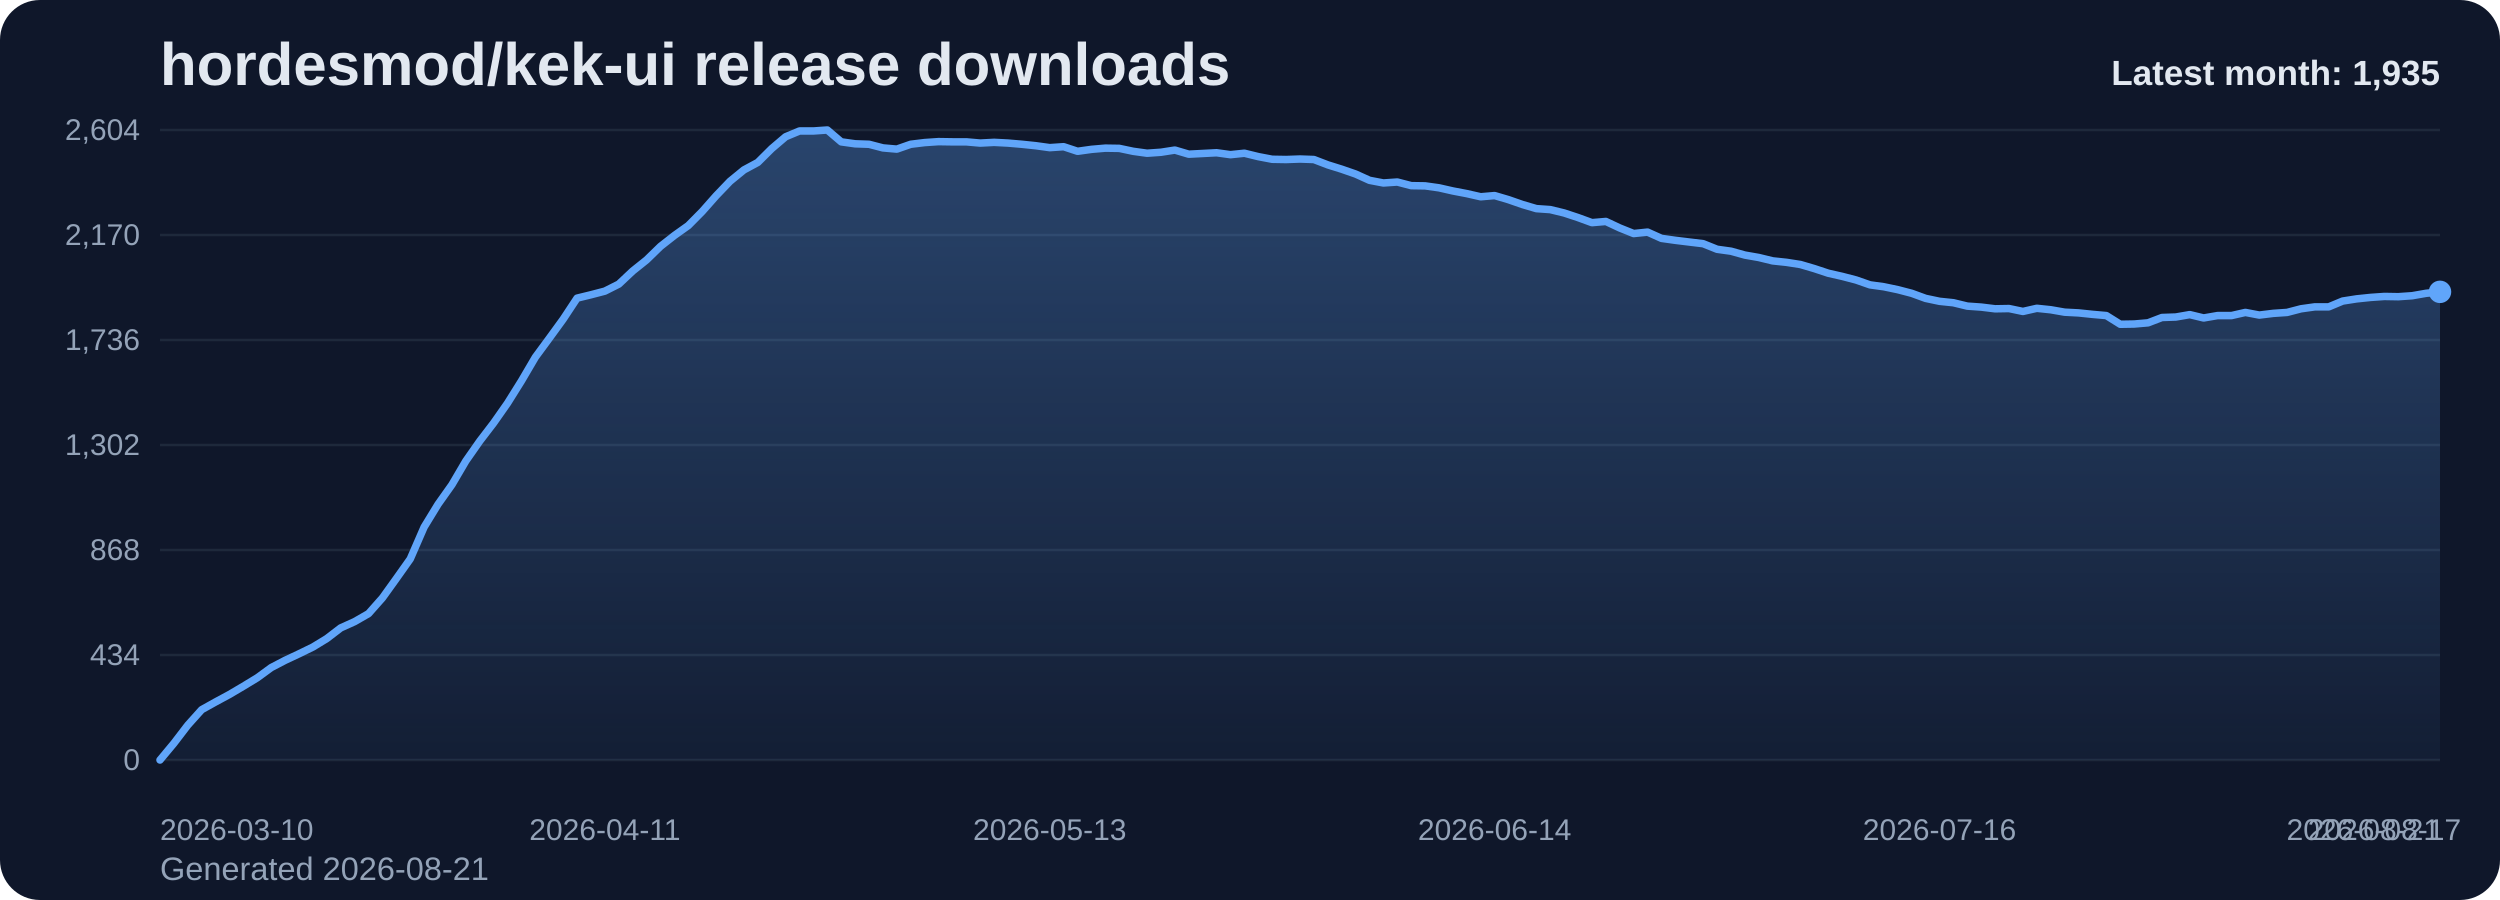
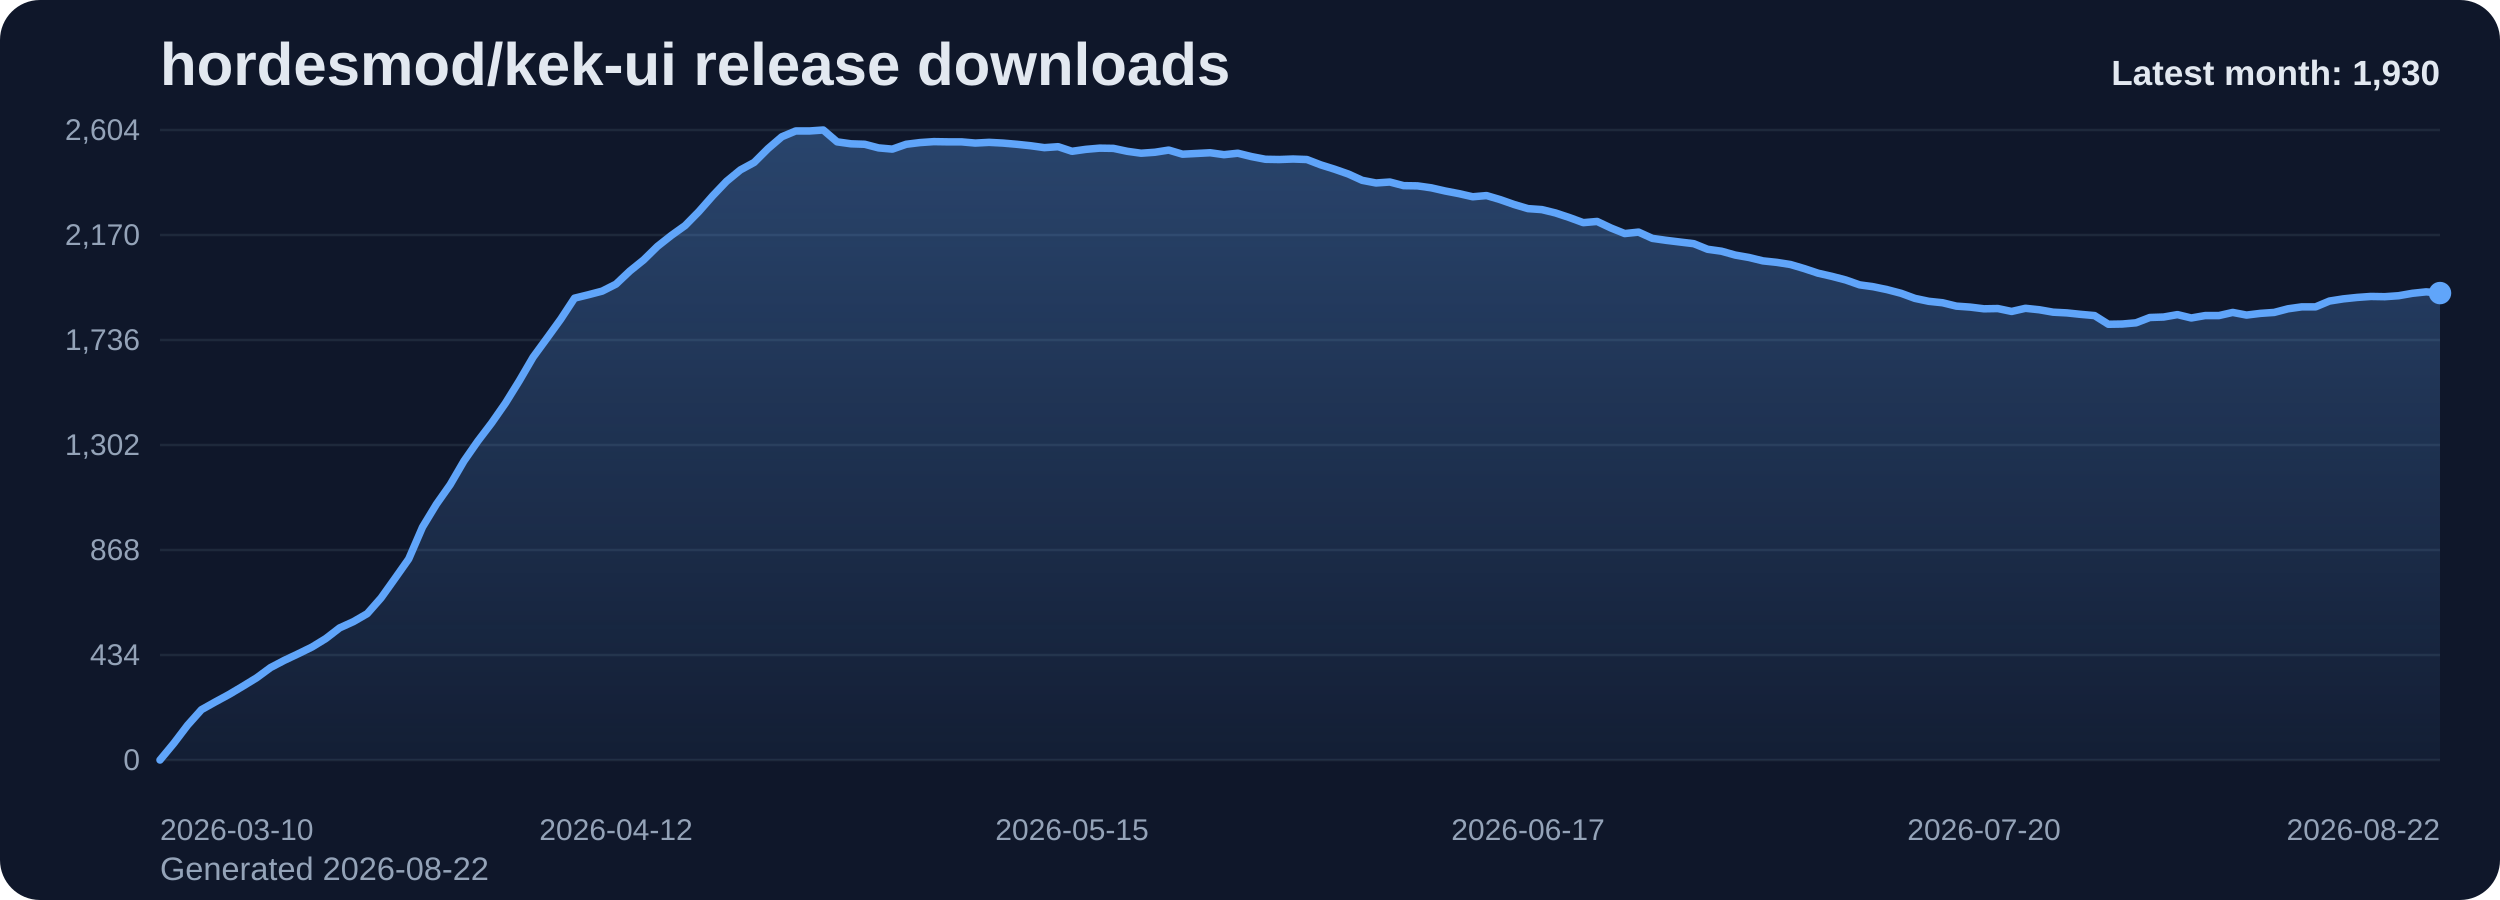
<svg xmlns="http://www.w3.org/2000/svg" viewBox="0 0 1000 360" role="img" aria-label="hordesmod/kek-ui release downloads chart">
  <defs>
    <linearGradient id="fill-monthly-slate" x1="0" y1="0" x2="0" y2="1">
      <stop offset="0%" stop-color="#60a5fa" stop-opacity="0.32" />
      <stop offset="100%" stop-color="#60a5fa" stop-opacity="0.05" />
    </linearGradient>
    <style>
      .bg { fill: #0f172a; }
      .title { font: 700 24px Arial, sans-serif; fill: #e2e8f0; }
      .sub { font: 400 13px Arial, sans-serif; fill: #94a3b8; }
      .grid { stroke: #1e293b; stroke-width: 1; }
      .axis { font: 400 12px Arial, sans-serif; fill: #94a3b8; }
      .line { fill: none; stroke: #60a5fa; stroke-width: 3; stroke-linecap: round; stroke-linejoin: round; }
      .dot { fill: #60a5fa; }
      .value { font: 600 11px Arial, sans-serif; fill: #cbd5e1; }
      .latest { font: 700 14px Arial, sans-serif; fill: #e2e8f0; }
    </style>
  </defs>
  <rect class="bg" x="0" y="0" width="1000" height="360" rx="16" />
  <text class="title" x="64" y="34">hordesmod/kek-ui release downloads</text>
-   <text class="sub" x="64" y="352">Generated 2026-08-21</text>
+   <text class="sub" x="64" y="352">Generated 2026-08-22</text>
  <line x1="64" y1="52.00" x2="976" y2="52.00" class="grid" />
  <text x="56" y="56.00" text-anchor="end" class="axis">2,604</text>
  <line x1="64" y1="94.00" x2="976" y2="94.00" class="grid" />
  <text x="56" y="98.00" text-anchor="end" class="axis">2,170</text>
  <line x1="64" y1="136.00" x2="976" y2="136.00" class="grid" />
  <text x="56" y="140.00" text-anchor="end" class="axis">1,736</text>
  <line x1="64" y1="178.00" x2="976" y2="178.00" class="grid" />
  <text x="56" y="182.00" text-anchor="end" class="axis">1,302</text>
  <line x1="64" y1="220.00" x2="976" y2="220.00" class="grid" />
  <text x="56" y="224.00" text-anchor="end" class="axis">868</text>
  <line x1="64" y1="262.00" x2="976" y2="262.00" class="grid" />
  <text x="56" y="266.00" text-anchor="end" class="axis">434</text>
  <line x1="64" y1="304.00" x2="976" y2="304.00" class="grid" />
  <text x="56" y="308.00" text-anchor="end" class="axis">0</text>
-   <path d="M 64.00 304 L 64.00 304.00 L 69.56 297.32 L 75.12 290.06 L 80.68 283.87 L 86.24 280.77 L 91.80 277.77 L 97.37 274.48 L 102.93 271.10 L 108.49 267.03 L 114.05 264.13 L 119.61 261.52 L 125.17 258.81 L 130.73 255.42 L 136.29 251.16 L 141.85 248.65 L 147.41 245.45 L 152.98 239.16 L 158.54 231.42 L 164.10 223.58 L 169.66 210.81 L 175.22 201.71 L 180.78 193.87 L 186.34 184.39 L 191.90 176.45 L 197.46 169.19 L 203.02 161.26 L 208.59 152.35 L 214.15 142.87 L 219.71 135.32 L 225.27 127.68 L 230.83 119.26 L 236.39 117.90 L 241.95 116.45 L 247.51 113.65 L 253.07 108.42 L 258.63 103.97 L 264.20 98.55 L 269.76 94.19 L 275.32 90.23 L 280.88 84.61 L 286.44 78.32 L 292.00 72.52 L 297.56 67.97 L 303.12 64.97 L 308.68 59.45 L 314.24 54.71 L 319.80 52.39 L 325.37 52.39 L 330.93 52.00 L 336.49 56.74 L 342.05 57.52 L 347.61 57.71 L 353.17 59.16 L 358.73 59.65 L 364.29 57.71 L 369.85 57.03 L 375.41 56.65 L 380.98 56.74 L 386.54 56.74 L 392.10 57.23 L 397.66 56.94 L 403.22 57.23 L 408.78 57.71 L 414.34 58.29 L 419.90 59.06 L 425.46 58.68 L 431.02 60.52 L 436.59 59.74 L 442.15 59.26 L 447.71 59.35 L 453.27 60.52 L 458.83 61.29 L 464.39 60.90 L 469.95 60.03 L 475.51 61.68 L 481.07 61.39 L 486.63 61.10 L 492.20 61.87 L 497.76 61.29 L 503.32 62.65 L 508.88 63.71 L 514.44 63.81 L 520.00 63.61 L 525.56 63.81 L 531.12 65.94 L 536.68 67.68 L 542.24 69.61 L 547.80 72.13 L 553.37 73.19 L 558.93 72.81 L 564.49 74.26 L 570.05 74.35 L 575.61 75.13 L 581.17 76.39 L 586.73 77.45 L 592.29 78.71 L 597.85 78.23 L 603.41 79.87 L 608.98 81.81 L 614.54 83.45 L 620.10 83.84 L 625.66 85.19 L 631.22 87.03 L 636.78 89.06 L 642.34 88.58 L 647.90 91.19 L 653.46 93.42 L 659.02 92.84 L 664.59 95.35 L 670.15 96.13 L 675.71 96.81 L 681.27 97.48 L 686.83 99.71 L 692.39 100.48 L 697.95 102.03 L 703.51 103.00 L 709.07 104.35 L 714.63 104.94 L 720.20 105.81 L 725.76 107.45 L 731.32 109.29 L 736.88 110.55 L 742.44 112.00 L 748.00 113.94 L 753.56 114.71 L 759.12 115.87 L 764.68 117.32 L 770.24 119.35 L 775.80 120.52 L 781.37 121.10 L 786.93 122.45 L 792.49 122.84 L 798.05 123.52 L 803.61 123.42 L 809.17 124.58 L 814.73 123.32 L 820.29 123.90 L 825.85 124.87 L 831.41 125.16 L 836.98 125.74 L 842.54 126.23 L 848.10 129.71 L 853.66 129.61 L 859.22 129.13 L 864.78 127.00 L 870.34 126.81 L 875.90 125.84 L 881.46 127.19 L 887.02 126.23 L 892.59 126.23 L 898.15 124.97 L 903.71 126.03 L 909.27 125.35 L 914.83 124.97 L 920.39 123.52 L 925.95 122.74 L 931.51 122.74 L 937.07 120.42 L 942.63 119.55 L 948.20 118.97 L 953.76 118.58 L 959.32 118.68 L 964.88 118.29 L 970.44 117.32 L 976.00 116.74 L 976.00 304 Z" fill="url(#fill-monthly-slate)" />
-   <polyline class="line" points="64.00,304.00 69.56,297.32 75.12,290.06 80.68,283.87 86.24,280.77 91.80,277.77 97.37,274.48 102.93,271.10 108.49,267.03 114.05,264.13 119.61,261.52 125.17,258.81 130.73,255.42 136.29,251.16 141.85,248.65 147.41,245.45 152.98,239.16 158.54,231.42 164.10,223.58 169.66,210.81 175.22,201.71 180.78,193.87 186.34,184.39 191.90,176.45 197.46,169.19 203.02,161.26 208.59,152.35 214.15,142.87 219.71,135.32 225.27,127.68 230.83,119.26 236.39,117.90 241.95,116.45 247.51,113.65 253.07,108.42 258.63,103.97 264.20,98.55 269.76,94.19 275.32,90.23 280.88,84.61 286.44,78.32 292.00,72.52 297.56,67.97 303.12,64.97 308.68,59.45 314.24,54.71 319.80,52.39 325.37,52.39 330.93,52.00 336.49,56.74 342.05,57.52 347.61,57.71 353.17,59.16 358.73,59.65 364.29,57.71 369.85,57.03 375.41,56.65 380.98,56.74 386.54,56.74 392.10,57.23 397.66,56.94 403.22,57.23 408.78,57.71 414.34,58.29 419.90,59.06 425.46,58.68 431.02,60.52 436.59,59.74 442.15,59.26 447.71,59.35 453.27,60.52 458.83,61.29 464.39,60.90 469.95,60.03 475.51,61.68 481.07,61.39 486.63,61.10 492.20,61.87 497.76,61.29 503.32,62.65 508.88,63.71 514.44,63.81 520.00,63.61 525.56,63.81 531.12,65.94 536.68,67.68 542.24,69.61 547.80,72.13 553.37,73.19 558.93,72.81 564.49,74.26 570.05,74.35 575.61,75.13 581.17,76.39 586.73,77.45 592.29,78.71 597.85,78.23 603.41,79.87 608.98,81.81 614.54,83.45 620.10,83.84 625.66,85.19 631.22,87.03 636.78,89.06 642.34,88.58 647.90,91.19 653.46,93.42 659.02,92.84 664.59,95.35 670.15,96.13 675.71,96.81 681.27,97.48 686.83,99.71 692.39,100.48 697.95,102.03 703.51,103.00 709.07,104.35 714.63,104.94 720.20,105.81 725.76,107.45 731.32,109.29 736.88,110.55 742.44,112.00 748.00,113.94 753.56,114.71 759.12,115.87 764.68,117.32 770.24,119.35 775.80,120.52 781.37,121.10 786.93,122.45 792.49,122.84 798.05,123.52 803.61,123.42 809.17,124.58 814.73,123.32 820.29,123.90 825.85,124.87 831.41,125.16 836.98,125.74 842.54,126.23 848.10,129.71 853.66,129.61 859.22,129.13 864.78,127.00 870.34,126.81 875.90,125.84 881.46,127.19 887.02,126.23 892.59,126.23 898.15,124.97 903.71,126.03 909.27,125.35 914.83,124.97 920.39,123.52 925.95,122.74 931.51,122.74 937.07,120.42 942.63,119.55 948.20,118.97 953.76,118.58 959.32,118.68 964.88,118.29 970.44,117.32 976.00,116.74" />
-   <circle class="dot" cx="976.00" cy="116.74" r="4.5" />
+   <path d="M 64.00 304 L 64.00 304.00 L 69.53 297.32 L 75.05 290.06 L 80.58 283.87 L 86.11 280.77 L 91.64 277.77 L 97.16 274.48 L 102.69 271.10 L 108.22 267.03 L 113.75 264.13 L 119.27 261.52 L 124.80 258.81 L 130.33 255.42 L 135.85 251.16 L 141.38 248.65 L 146.91 245.45 L 152.44 239.16 L 157.96 231.42 L 163.49 223.58 L 169.02 210.81 L 174.55 201.71 L 180.07 193.87 L 185.60 184.39 L 191.13 176.45 L 196.65 169.19 L 202.18 161.26 L 207.71 152.35 L 213.24 142.87 L 218.76 135.32 L 224.29 127.68 L 229.82 119.26 L 235.35 117.90 L 240.87 116.45 L 246.40 113.65 L 251.93 108.42 L 257.45 103.97 L 262.98 98.55 L 268.51 94.19 L 274.04 90.23 L 279.56 84.61 L 285.09 78.32 L 290.62 72.52 L 296.15 67.97 L 301.67 64.97 L 307.20 59.45 L 312.73 54.71 L 318.25 52.39 L 323.78 52.39 L 329.31 52.00 L 334.84 56.74 L 340.36 57.52 L 345.89 57.71 L 351.42 59.16 L 356.95 59.65 L 362.47 57.71 L 368.00 57.03 L 373.53 56.65 L 379.05 56.74 L 384.58 56.74 L 390.11 57.23 L 395.64 56.94 L 401.16 57.23 L 406.69 57.71 L 412.22 58.29 L 417.75 59.06 L 423.27 58.68 L 428.80 60.52 L 434.33 59.74 L 439.85 59.26 L 445.38 59.35 L 450.91 60.52 L 456.44 61.29 L 461.96 60.90 L 467.49 60.03 L 473.02 61.68 L 478.55 61.39 L 484.07 61.10 L 489.60 61.87 L 495.13 61.29 L 500.65 62.65 L 506.18 63.71 L 511.71 63.81 L 517.24 63.61 L 522.76 63.81 L 528.29 65.94 L 533.82 67.68 L 539.35 69.61 L 544.87 72.13 L 550.40 73.19 L 555.93 72.81 L 561.45 74.26 L 566.98 74.35 L 572.51 75.13 L 578.04 76.39 L 583.56 77.45 L 589.09 78.71 L 594.62 78.23 L 600.15 79.87 L 605.67 81.81 L 611.20 83.45 L 616.73 83.84 L 622.25 85.19 L 627.78 87.03 L 633.31 89.06 L 638.84 88.58 L 644.36 91.19 L 649.89 93.42 L 655.42 92.84 L 660.95 95.35 L 666.47 96.13 L 672.00 96.81 L 677.53 97.48 L 683.05 99.71 L 688.58 100.48 L 694.11 102.03 L 699.64 103.00 L 705.16 104.35 L 710.69 104.94 L 716.22 105.81 L 721.75 107.45 L 727.27 109.29 L 732.80 110.55 L 738.33 112.00 L 743.85 113.94 L 749.38 114.71 L 754.91 115.87 L 760.44 117.32 L 765.96 119.35 L 771.49 120.52 L 777.02 121.10 L 782.55 122.45 L 788.07 122.84 L 793.60 123.52 L 799.13 123.42 L 804.65 124.58 L 810.18 123.32 L 815.71 123.90 L 821.24 124.87 L 826.76 125.16 L 832.29 125.74 L 837.82 126.23 L 843.35 129.71 L 848.87 129.61 L 854.40 129.13 L 859.93 127.00 L 865.45 126.81 L 870.98 125.84 L 876.51 127.19 L 882.04 126.23 L 887.56 126.23 L 893.09 124.97 L 898.62 126.03 L 904.15 125.35 L 909.67 124.97 L 915.20 123.52 L 920.73 122.74 L 926.25 122.74 L 931.78 120.42 L 937.31 119.55 L 942.84 118.97 L 948.36 118.58 L 953.89 118.68 L 959.42 118.29 L 964.95 117.32 L 970.47 116.74 L 976.00 117.23 L 976.00 304 Z" fill="url(#fill-monthly-slate)" />
+   <polyline class="line" points="64.00,304.00 69.53,297.32 75.05,290.06 80.58,283.87 86.11,280.77 91.64,277.77 97.16,274.48 102.69,271.10 108.22,267.03 113.75,264.13 119.27,261.52 124.80,258.81 130.33,255.42 135.85,251.16 141.38,248.65 146.91,245.45 152.44,239.16 157.96,231.42 163.49,223.58 169.02,210.81 174.55,201.71 180.07,193.87 185.60,184.39 191.13,176.45 196.65,169.19 202.18,161.26 207.71,152.35 213.24,142.87 218.76,135.32 224.29,127.68 229.82,119.26 235.35,117.90 240.87,116.45 246.40,113.65 251.93,108.42 257.45,103.97 262.98,98.55 268.51,94.19 274.04,90.23 279.56,84.61 285.09,78.32 290.62,72.52 296.15,67.97 301.67,64.97 307.20,59.45 312.73,54.71 318.25,52.39 323.78,52.39 329.31,52.00 334.84,56.74 340.36,57.52 345.89,57.71 351.42,59.16 356.95,59.65 362.47,57.71 368.00,57.03 373.53,56.65 379.05,56.74 384.58,56.74 390.11,57.23 395.64,56.94 401.16,57.23 406.69,57.71 412.22,58.29 417.75,59.06 423.27,58.68 428.80,60.52 434.33,59.74 439.85,59.26 445.38,59.35 450.91,60.52 456.44,61.29 461.96,60.90 467.49,60.03 473.02,61.68 478.55,61.39 484.07,61.10 489.60,61.87 495.13,61.29 500.65,62.65 506.18,63.71 511.71,63.81 517.24,63.61 522.76,63.81 528.29,65.94 533.82,67.68 539.35,69.61 544.87,72.13 550.40,73.19 555.93,72.81 561.45,74.26 566.98,74.35 572.51,75.13 578.04,76.39 583.56,77.45 589.09,78.71 594.62,78.23 600.15,79.87 605.67,81.81 611.20,83.45 616.73,83.84 622.25,85.19 627.78,87.03 633.31,89.06 638.84,88.58 644.36,91.19 649.89,93.42 655.42,92.84 660.95,95.35 666.47,96.13 672.00,96.81 677.53,97.48 683.05,99.71 688.58,100.48 694.11,102.03 699.64,103.00 705.16,104.35 710.69,104.94 716.22,105.81 721.75,107.45 727.27,109.29 732.80,110.55 738.33,112.00 743.85,113.94 749.38,114.71 754.91,115.87 760.44,117.32 765.96,119.35 771.49,120.52 777.02,121.10 782.55,122.45 788.07,122.84 793.60,123.52 799.13,123.42 804.65,124.58 810.18,123.32 815.71,123.90 821.24,124.87 826.76,125.16 832.29,125.74 837.82,126.23 843.35,129.71 848.87,129.61 854.40,129.13 859.93,127.00 865.45,126.81 870.98,125.84 876.51,127.19 882.04,126.23 887.56,126.23 893.09,124.97 898.62,126.03 904.15,125.35 909.67,124.97 915.20,123.52 920.73,122.74 926.25,122.74 931.78,120.42 937.31,119.55 942.84,118.97 948.36,118.58 953.89,118.68 959.42,118.29 964.95,117.32 970.47,116.74 976.00,117.23" />
+   <circle class="dot" cx="976.00" cy="117.23" r="4.5" />
  <text class="axis" x="64.00" y="336" text-anchor="start">2026-03-10</text>
-   <text class="axis" x="241.95" y="336" text-anchor="middle">2026-04-11</text>
-   <text class="axis" x="419.90" y="336" text-anchor="middle">2026-05-13</text>
-   <text class="axis" x="597.85" y="336" text-anchor="middle">2026-06-14</text>
-   <text class="axis" x="775.80" y="336" text-anchor="middle">2026-07-16</text>
-   <text class="axis" x="953.76" y="336" text-anchor="middle">2026-08-17</text>
-   <text class="axis" x="976.00" y="336" text-anchor="end">2026-08-21</text>
-   <text class="latest" x="976" y="34" text-anchor="end">Latest month: 1,935</text>
+   <text class="axis" x="246.40" y="336" text-anchor="middle">2026-04-12</text>
+   <text class="axis" x="428.80" y="336" text-anchor="middle">2026-05-15</text>
+   <text class="axis" x="611.20" y="336" text-anchor="middle">2026-06-17</text>
+   <text class="axis" x="793.60" y="336" text-anchor="middle">2026-07-20</text>
+   <text class="axis" x="976.00" y="336" text-anchor="end">2026-08-22</text>
+   <text class="latest" x="976" y="34" text-anchor="end">Latest month: 1,930</text>
</svg>
